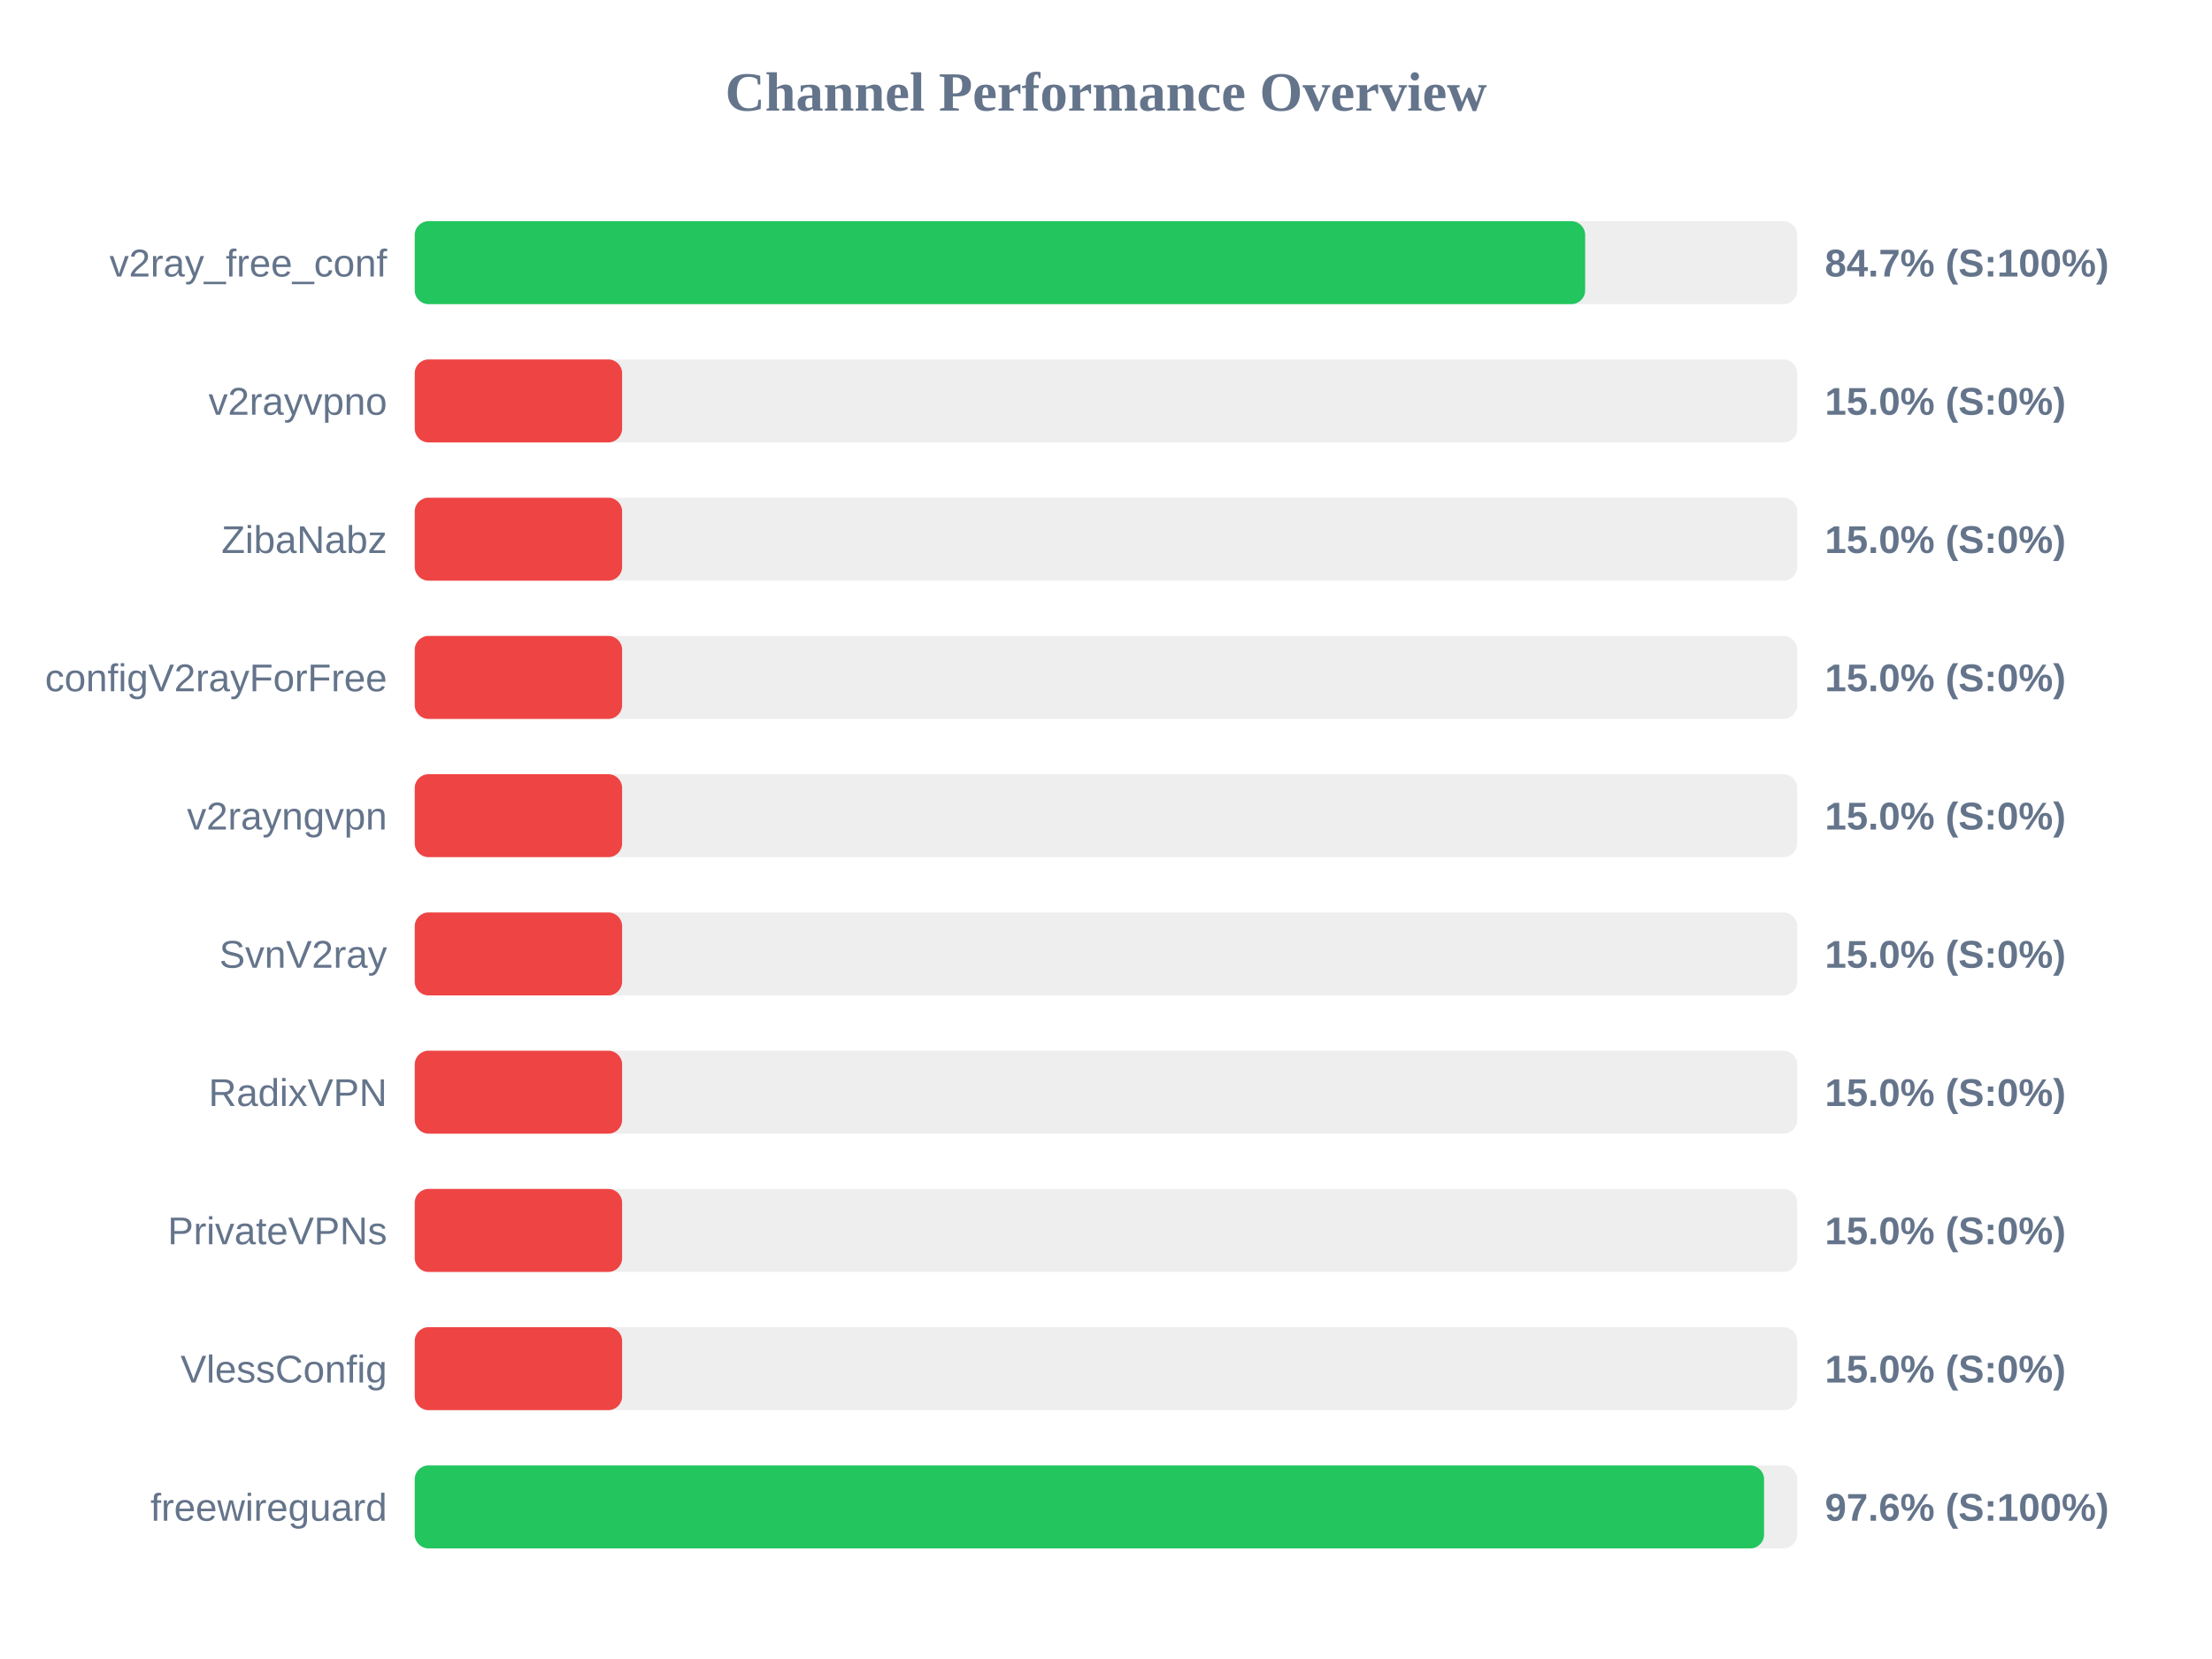
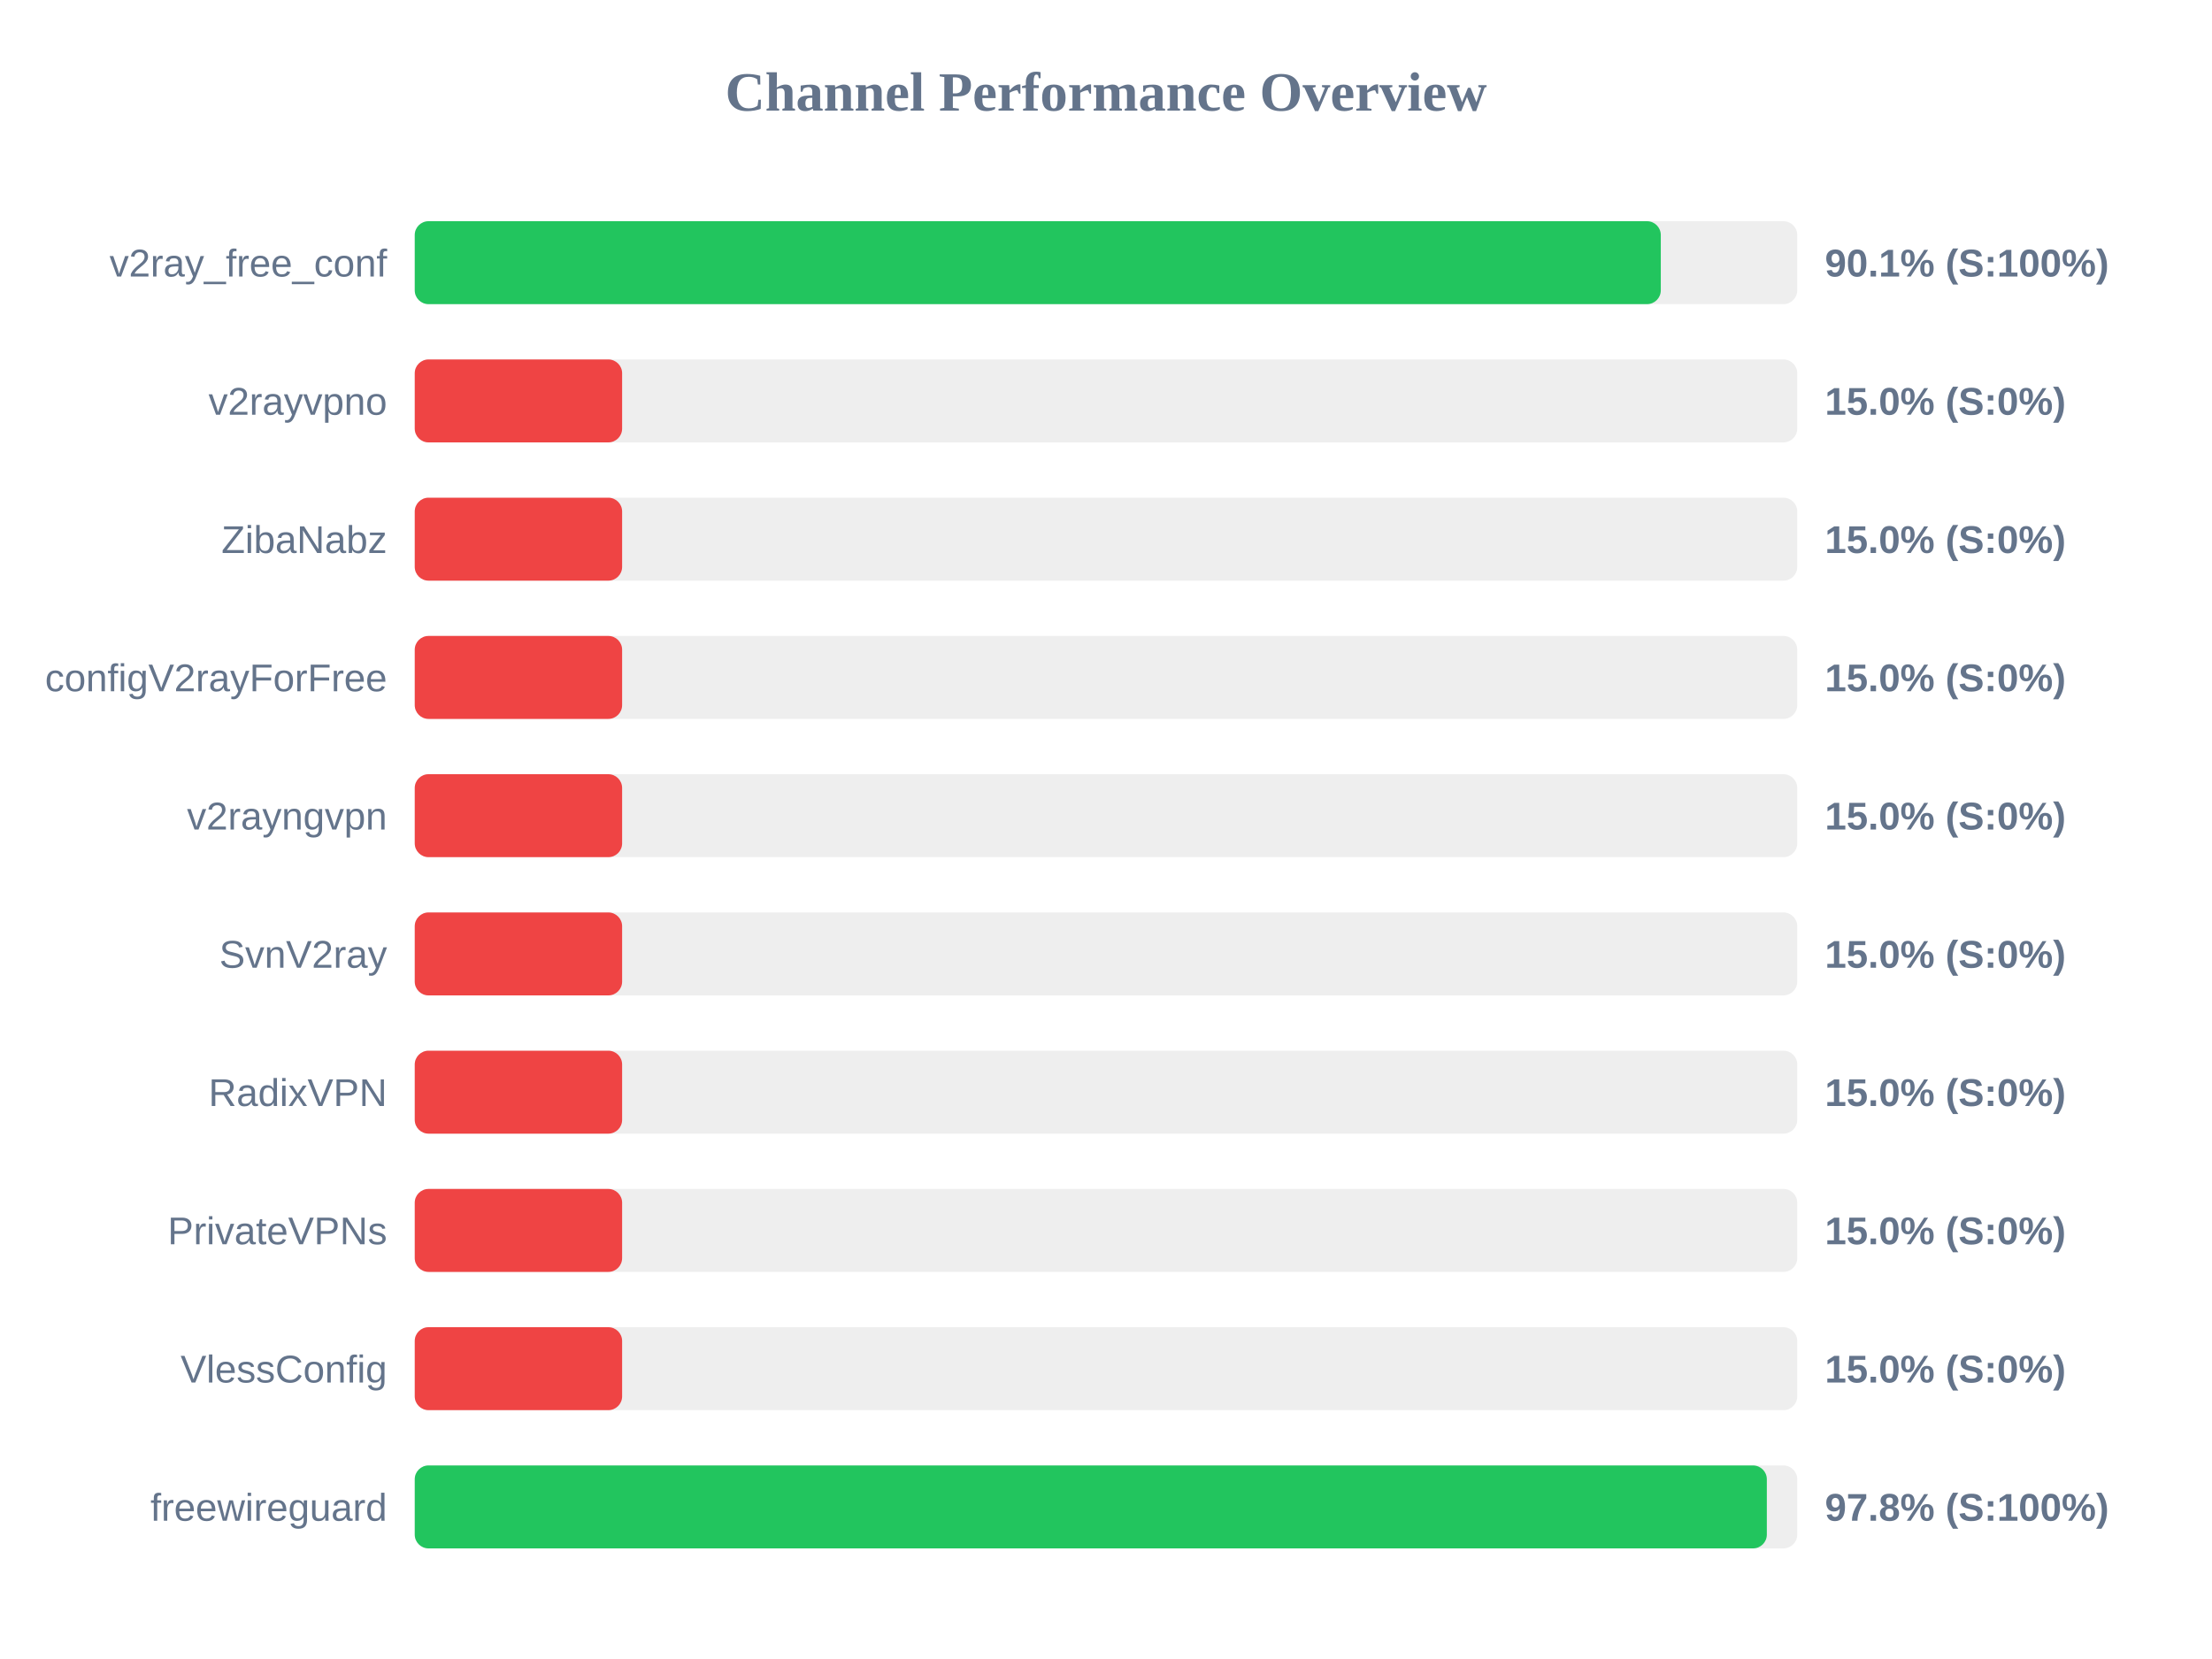
<svg xmlns="http://www.w3.org/2000/svg" width="800" height="600" version="1.1">
  <style>
        .row { font: 14px Arial; fill: #64748b; }
        .score { font: bold 14px Arial; fill: #64748b; }
    </style>
  <text x="400" y="40" text-anchor="middle" font-size="20px" font-weight="bold" fill="#64748b">Channel Performance Overview</text>
  <rect x="150" y="80" width="500" height="30" fill="#eee" rx="5" />
-   <rect x="150" y="80" width="423.3" height="30" fill="#22c55e" rx="5" />
+   <rect x="150" y="80" width="450.65" height="30" fill="#22c55e" rx="5" />
  <text x="140" y="100" text-anchor="end" class="row">v2ray_free_conf</text>
-   <text x="660" y="100" text-anchor="start" class="score">84.7% (S:100%)</text>
+   <text x="660" y="100" text-anchor="start" class="score">90.1% (S:100%)</text>
  <rect x="150" y="130" width="500" height="30" fill="#eee" rx="5" />
  <rect x="150" y="130" width="75.0" height="30" fill="#ef4444" rx="5" />
  <text x="140" y="150" text-anchor="end" class="row">v2rayvpno</text>
  <text x="660" y="150" text-anchor="start" class="score">15.0% (S:0%)</text>
  <rect x="150" y="180" width="500" height="30" fill="#eee" rx="5" />
  <rect x="150" y="180" width="75.0" height="30" fill="#ef4444" rx="5" />
  <text x="140" y="200" text-anchor="end" class="row">ZibaNabz</text>
  <text x="660" y="200" text-anchor="start" class="score">15.0% (S:0%)</text>
  <rect x="150" y="230" width="500" height="30" fill="#eee" rx="5" />
  <rect x="150" y="230" width="75.0" height="30" fill="#ef4444" rx="5" />
  <text x="140" y="250" text-anchor="end" class="row">configV2rayForFree</text>
  <text x="660" y="250" text-anchor="start" class="score">15.0% (S:0%)</text>
  <rect x="150" y="280" width="500" height="30" fill="#eee" rx="5" />
  <rect x="150" y="280" width="75.0" height="30" fill="#ef4444" rx="5" />
  <text x="140" y="300" text-anchor="end" class="row">v2rayngvpn</text>
  <text x="660" y="300" text-anchor="start" class="score">15.0% (S:0%)</text>
  <rect x="150" y="330" width="500" height="30" fill="#eee" rx="5" />
  <rect x="150" y="330" width="75.0" height="30" fill="#ef4444" rx="5" />
  <text x="140" y="350" text-anchor="end" class="row">SvnV2ray</text>
  <text x="660" y="350" text-anchor="start" class="score">15.0% (S:0%)</text>
  <rect x="150" y="380" width="500" height="30" fill="#eee" rx="5" />
  <rect x="150" y="380" width="75.0" height="30" fill="#ef4444" rx="5" />
  <text x="140" y="400" text-anchor="end" class="row">RadixVPN</text>
  <text x="660" y="400" text-anchor="start" class="score">15.0% (S:0%)</text>
  <rect x="150" y="430" width="500" height="30" fill="#eee" rx="5" />
  <rect x="150" y="430" width="75.0" height="30" fill="#ef4444" rx="5" />
  <text x="140" y="450" text-anchor="end" class="row">PrivateVPNs</text>
  <text x="660" y="450" text-anchor="start" class="score">15.0% (S:0%)</text>
  <rect x="150" y="480" width="500" height="30" fill="#eee" rx="5" />
  <rect x="150" y="480" width="75.0" height="30" fill="#ef4444" rx="5" />
  <text x="140" y="500" text-anchor="end" class="row">VlessConfig</text>
  <text x="660" y="500" text-anchor="start" class="score">15.0% (S:0%)</text>
  <rect x="150" y="530" width="500" height="30" fill="#eee" rx="5" />
-   <rect x="150" y="530" width="488.0" height="30" fill="#22c55e" rx="5" />
+   <rect x="150" y="530" width="489.0" height="30" fill="#22c55e" rx="5" />
  <text x="140" y="550" text-anchor="end" class="row">freewireguard</text>
-   <text x="660" y="550" text-anchor="start" class="score">97.6% (S:100%)</text>
+   <text x="660" y="550" text-anchor="start" class="score">97.8% (S:100%)</text>
</svg>
